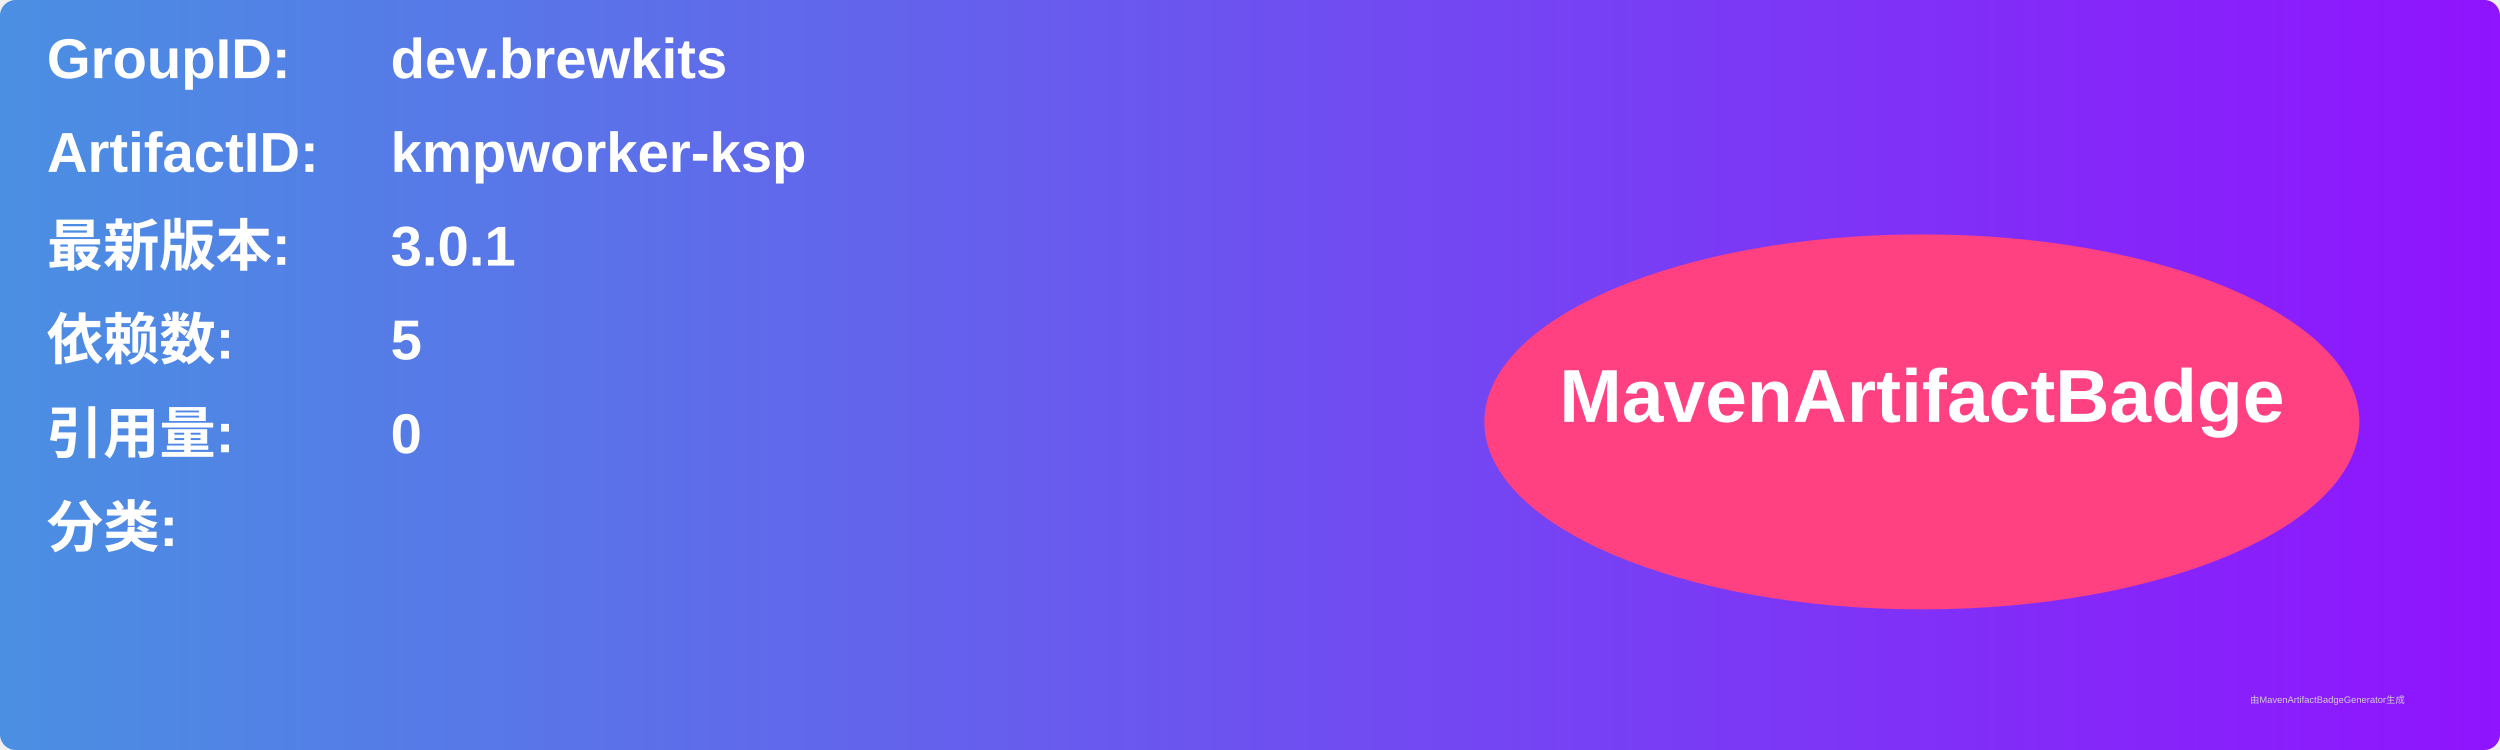
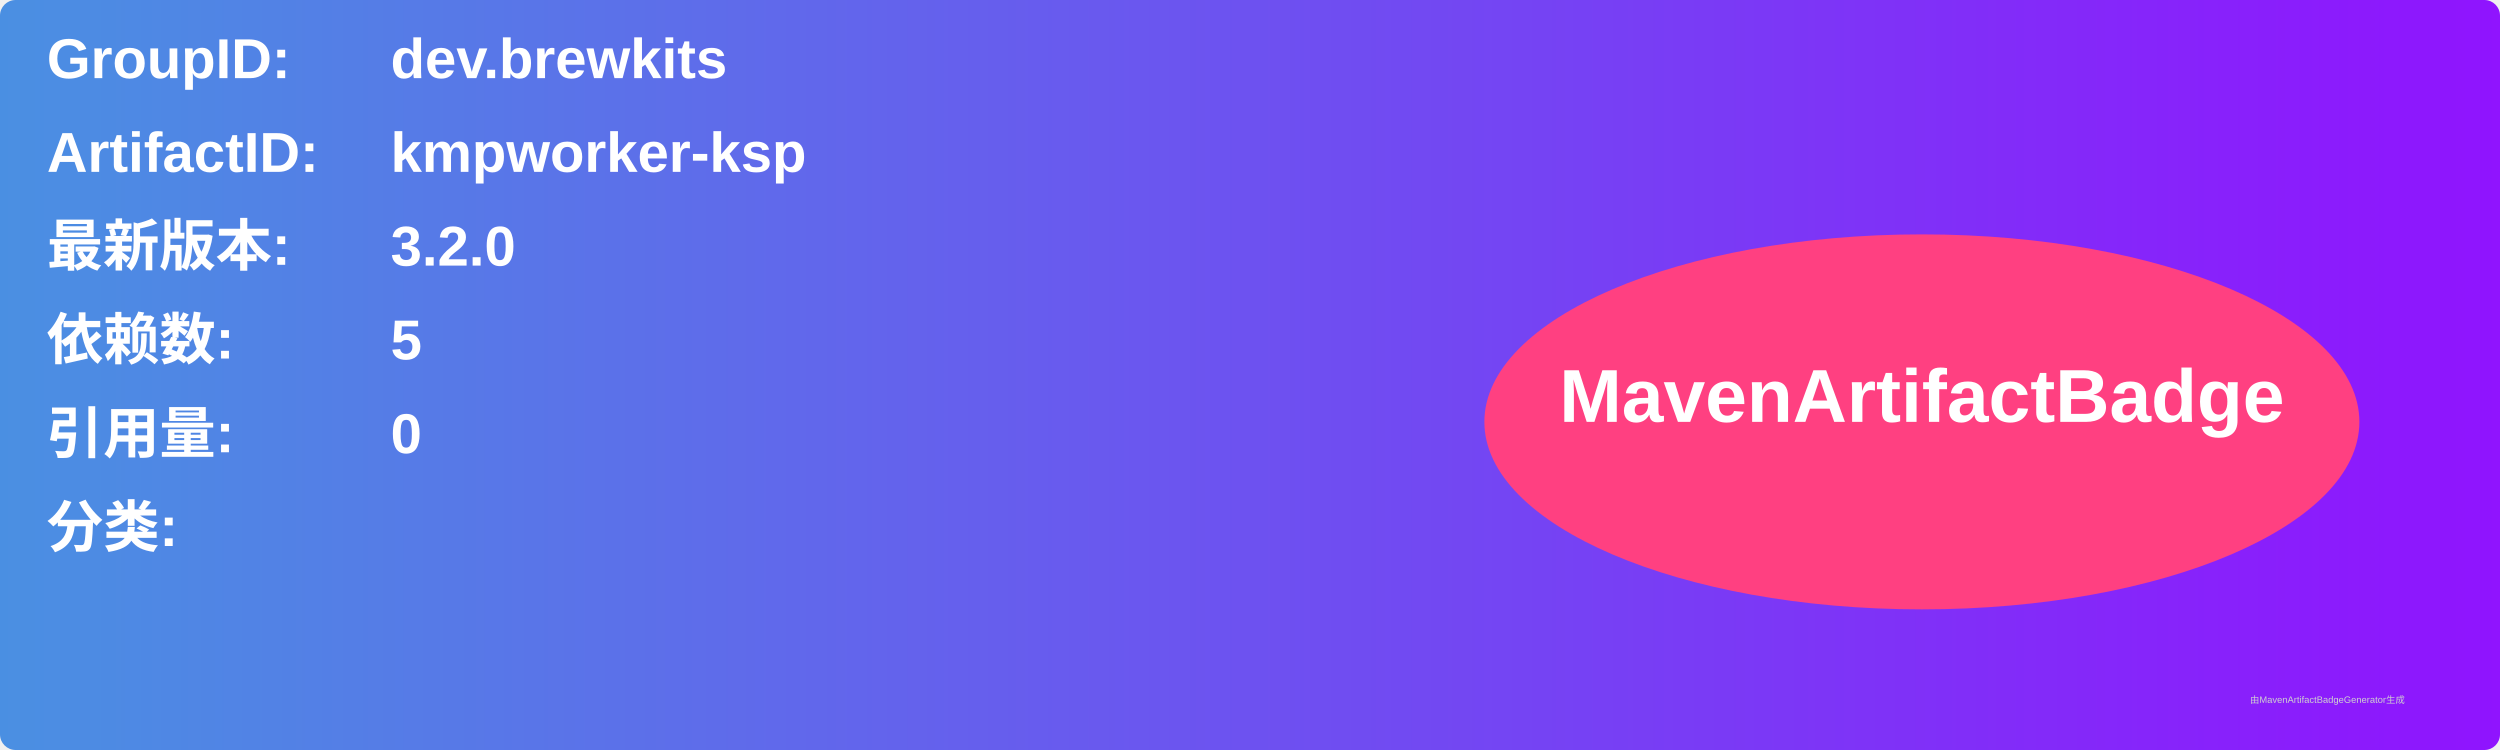
<svg xmlns="http://www.w3.org/2000/svg" width="800" height="240" viewBox="0 0 800 240">
  <linearGradient id="grad" x1="0%" y1="0%" x2="100%" y2="0%">
    <stop offset="0%" stop-color="#4a90e2" />
    <stop offset="100%" stop-color="#9013fe" />
  </linearGradient>
  <rect width="100%" height="100%" rx="5" ry="5" fill="url(#grad)" />
  <g transform="translate(15, 15)">
    <text x="0" y="10" font-family="Arial" font-size="18" fill="white" font-weight="bold" width="260">GroupID:</text>
    <text x="110" y="10" font-family="Arial" font-size="18" fill="white" font-weight="bold" width="460">dev.brewkits</text>
    <text x="0" y="40" font-family="Arial" font-size="18" fill="white" font-weight="bold" width="260">ArtifactID:</text>
    <text x="110" y="40" font-family="Arial" font-size="18" fill="white" font-weight="bold" width="460">kmpworker-ksp</text>
    <text x="0" y="70" font-family="Arial" font-size="18" fill="white" font-weight="bold">最新版本:</text>
    <text x="110" y="70" font-family="Arial" font-size="18" fill="white" font-weight="bold">
-       <tspan font-weight="bold">3.0.1</tspan>
+       <tspan font-weight="bold">3.2.0</tspan>
    </text>
    <text x="0" y="100" font-family="Arial" font-size="18" fill="white" font-weight="bold">依赖数: </text>
    <text x="110" y="100" font-family="Arial" font-size="18" fill="white">
      <tspan font-weight="bold">5</tspan>
    </text>
    <text x="0" y="130" font-family="Arial" font-size="18" fill="white" font-weight="bold">引用量: </text>
    <text x="110" y="130" font-family="Arial" font-size="18" fill="white">
      <tspan font-weight="bold">0</tspan>
    </text>
    <text x="0" y="160" font-family="Arial" font-size="18" fill="white" font-weight="bold">分类:</text>
    <text x="10" y="190" font-family="Arial" font-size="10" fill="white">
      <tspan font-weight="bold" />
    </text>
    <ellipse cx="600" cy="120" rx="140" ry="60" fill="#ff4081" />
    <text x="600" y="120" text-anchor="middle" font-family="Arial" font-size="24" fill="white" font-weight="bold">MavenArtifactBadge</text>
  </g>
  <text x="720" y="225" font-family="Arial" font-size="3" fill="#d0d0d0">由MavenArtifactBadgeGenerator生成</text>
</svg>
